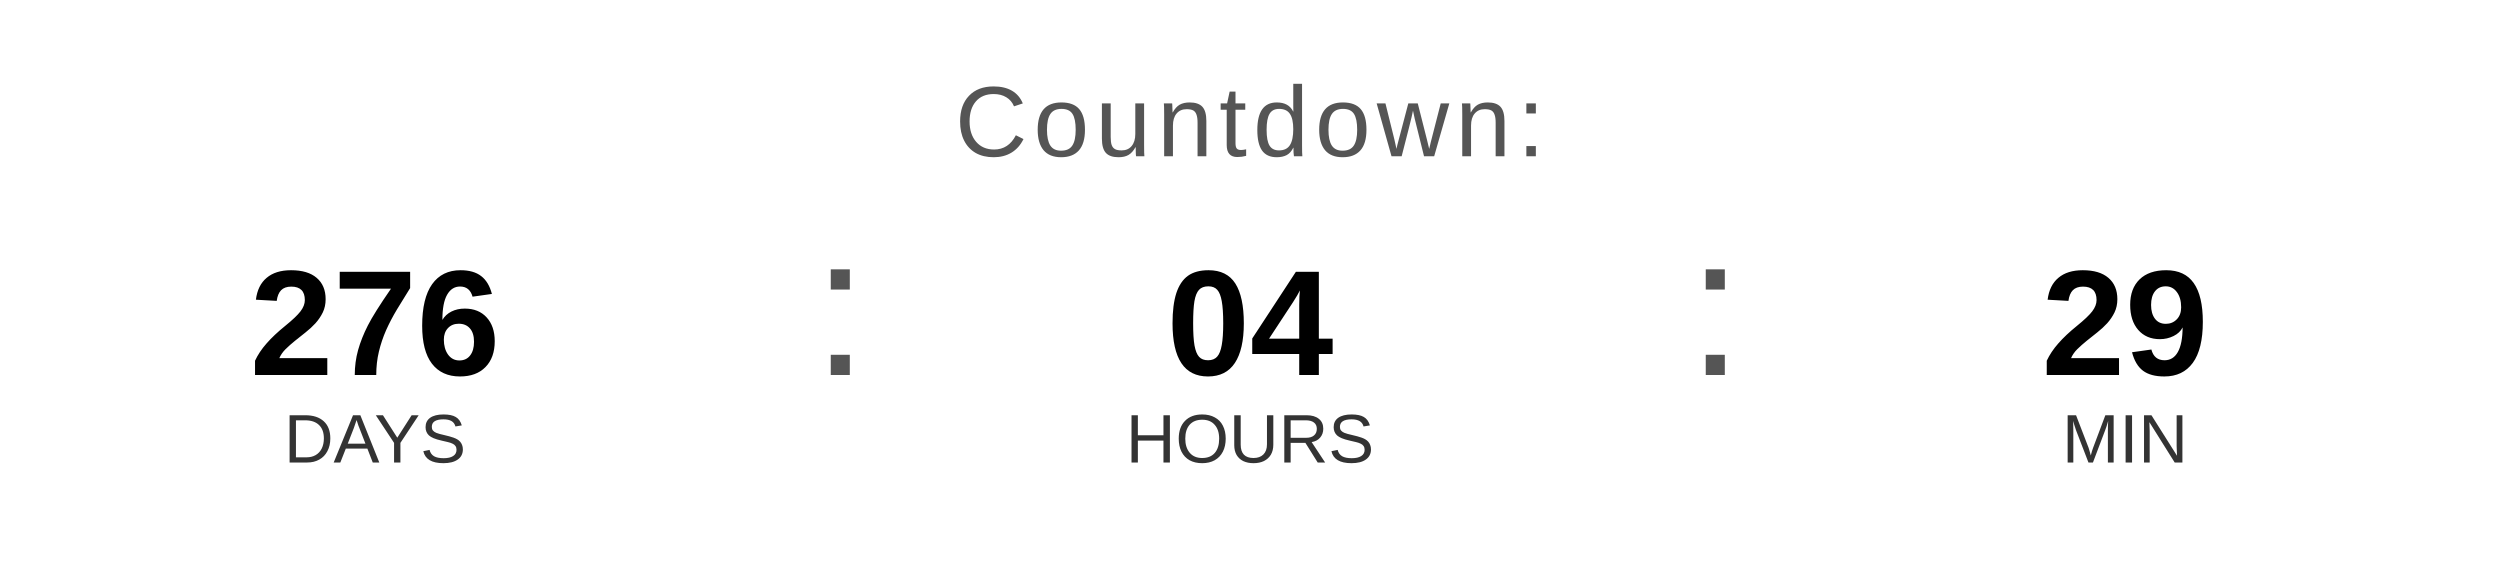
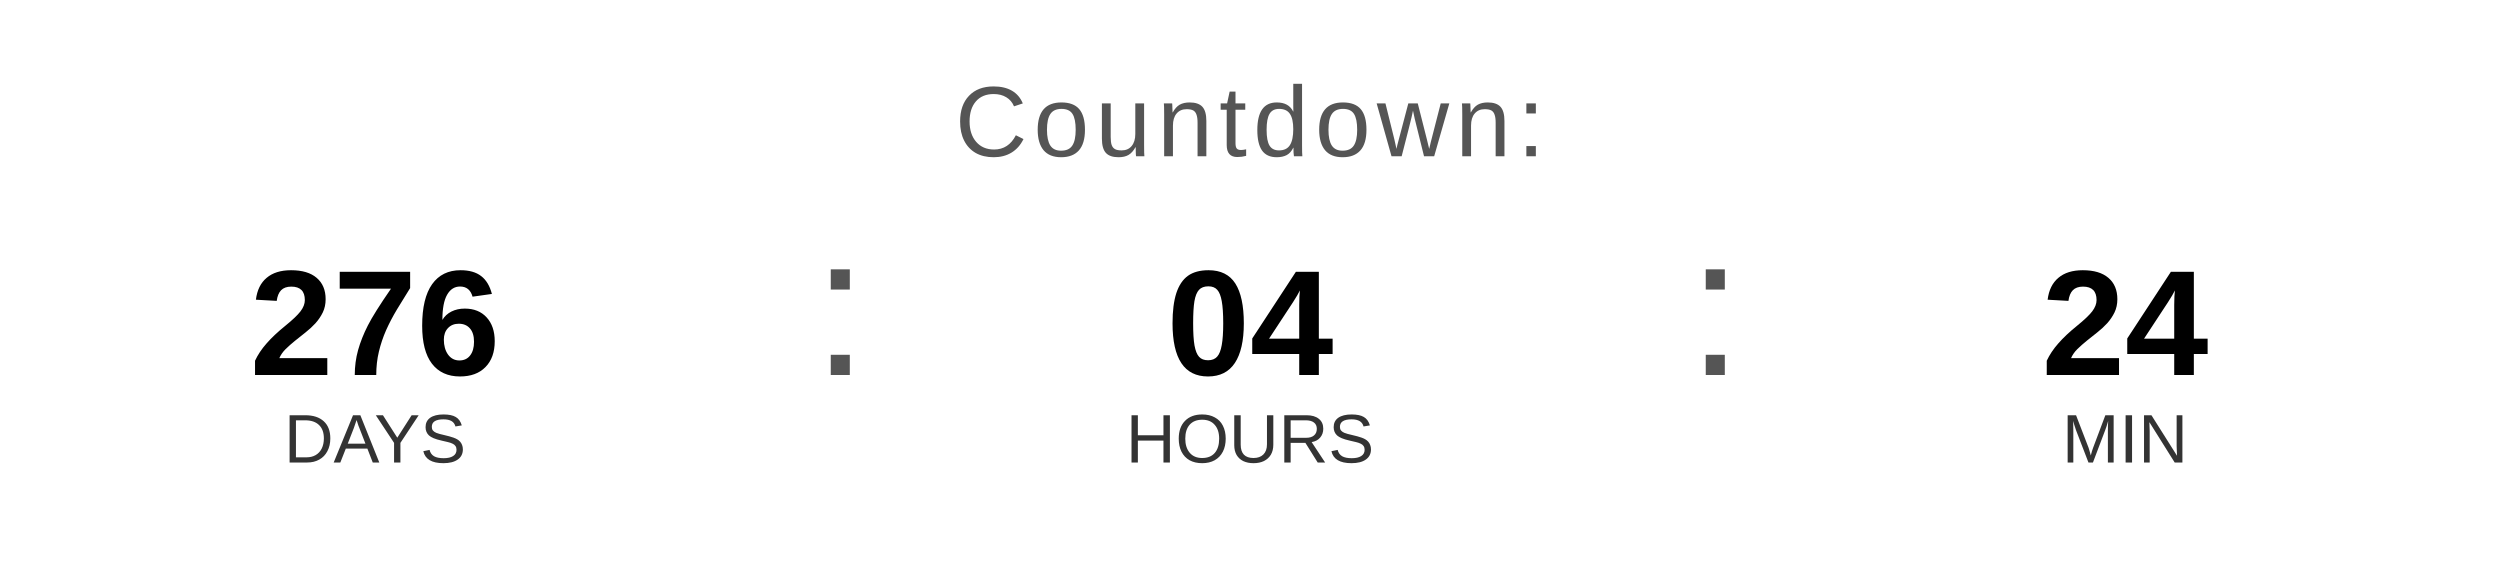
<svg xmlns="http://www.w3.org/2000/svg" width="400" height="90" viewBox="0 0 400 90">
  <text x="200" y="25" font-family="Arial, Helvetica, sans-serif" font-size="16" fill="#555555" text-anchor="middle" letter-spacing="1">
    Countdown:
  </text>
  <text x="60" y="60" font-family="Arial, Helvetica, sans-serif" font-size="24" font-weight="bold" fill="#000000" text-anchor="middle">276</text>
  <text x="60" y="74" font-family="Arial, Helvetica, sans-serif" font-size="11" fill="#333333" text-anchor="middle">DAYS</text>
  <text x="130" y="60" font-family="Arial, sans-serif" font-size="32" fill="#555555">:</text>
  <text x="200" y="60" font-family="Arial, Helvetica, sans-serif" font-size="24" font-weight="bold" fill="#000000" text-anchor="middle">04</text>
  <text x="200" y="74" font-family="Arial, Helvetica, sans-serif" font-size="11" fill="#333333" text-anchor="middle">HOURS</text>
  <text x="270" y="60" font-family="Arial, sans-serif" font-size="32" fill="#555555">:</text>
-   <text x="340" y="60" font-family="Arial, Helvetica, sans-serif" font-size="24" font-weight="bold" fill="#000000" text-anchor="middle">29</text>
+   <text x="340" y="60" font-family="Arial, Helvetica, sans-serif" font-size="24" font-weight="bold" fill="#000000" text-anchor="middle">24</text>
  <text x="340" y="74" font-family="Arial, Helvetica, sans-serif" font-size="11" fill="#333333" text-anchor="middle">MIN</text>
</svg>
